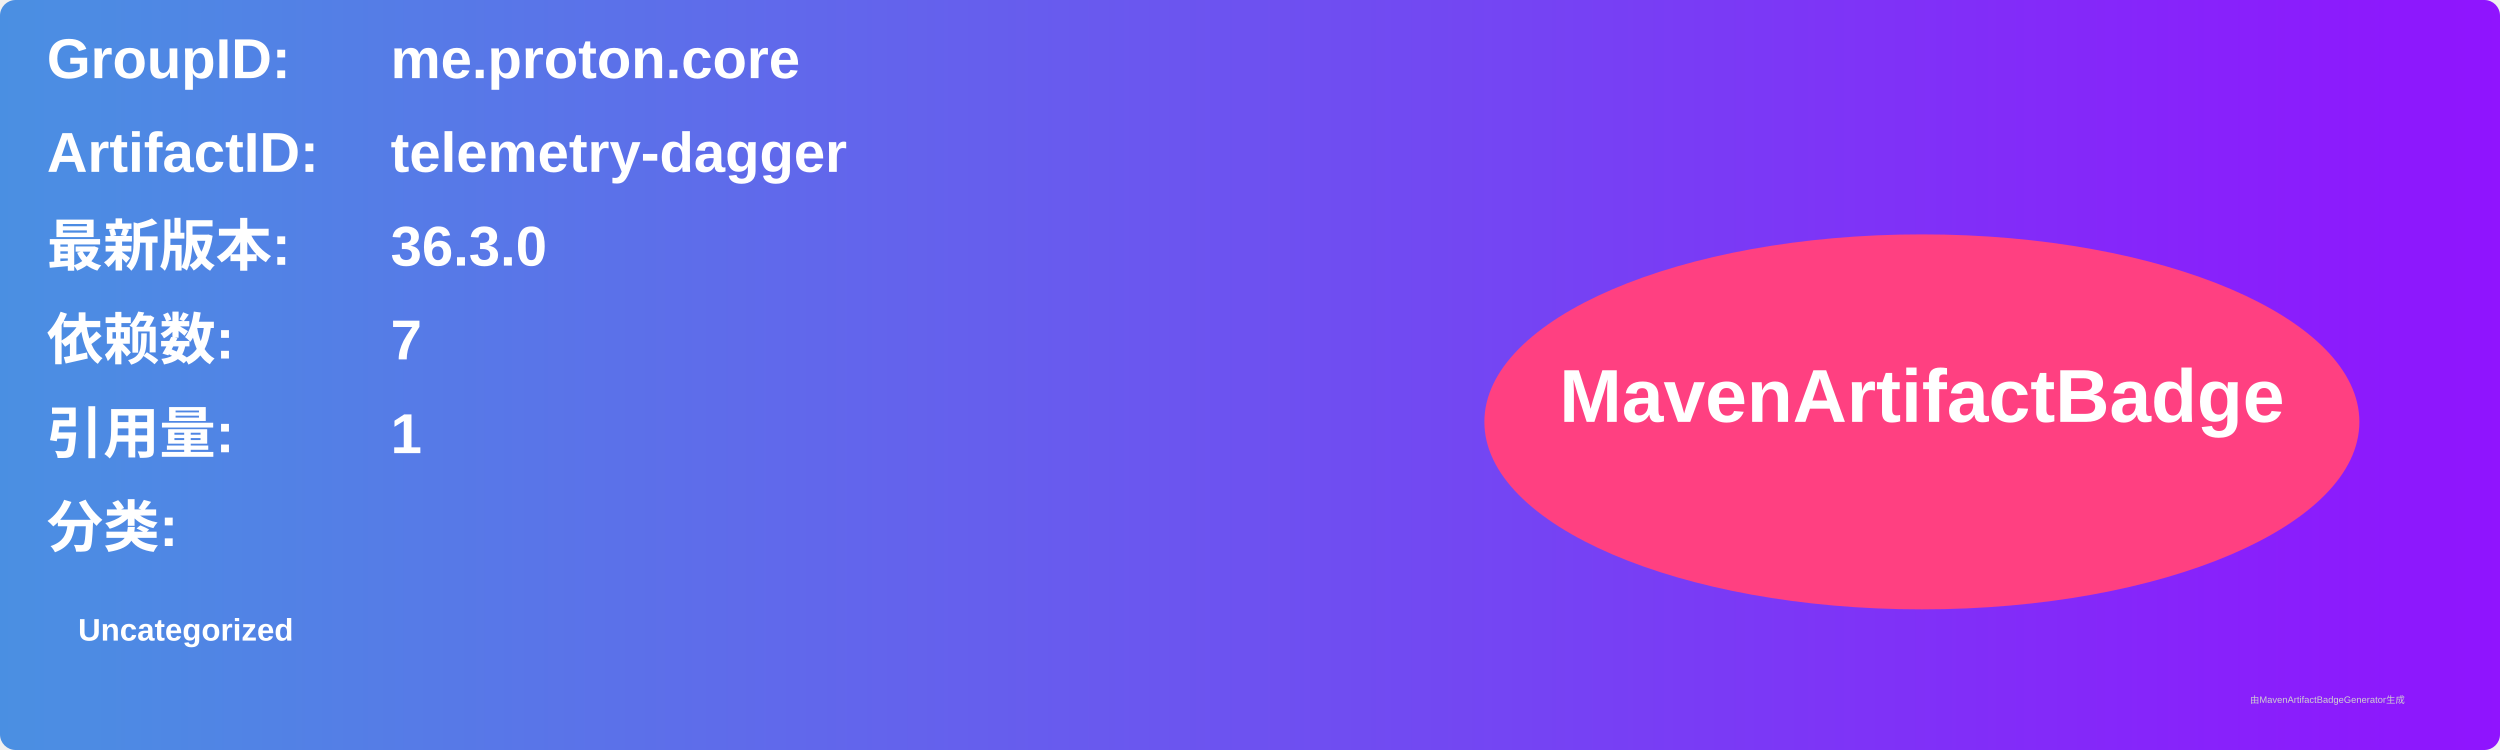
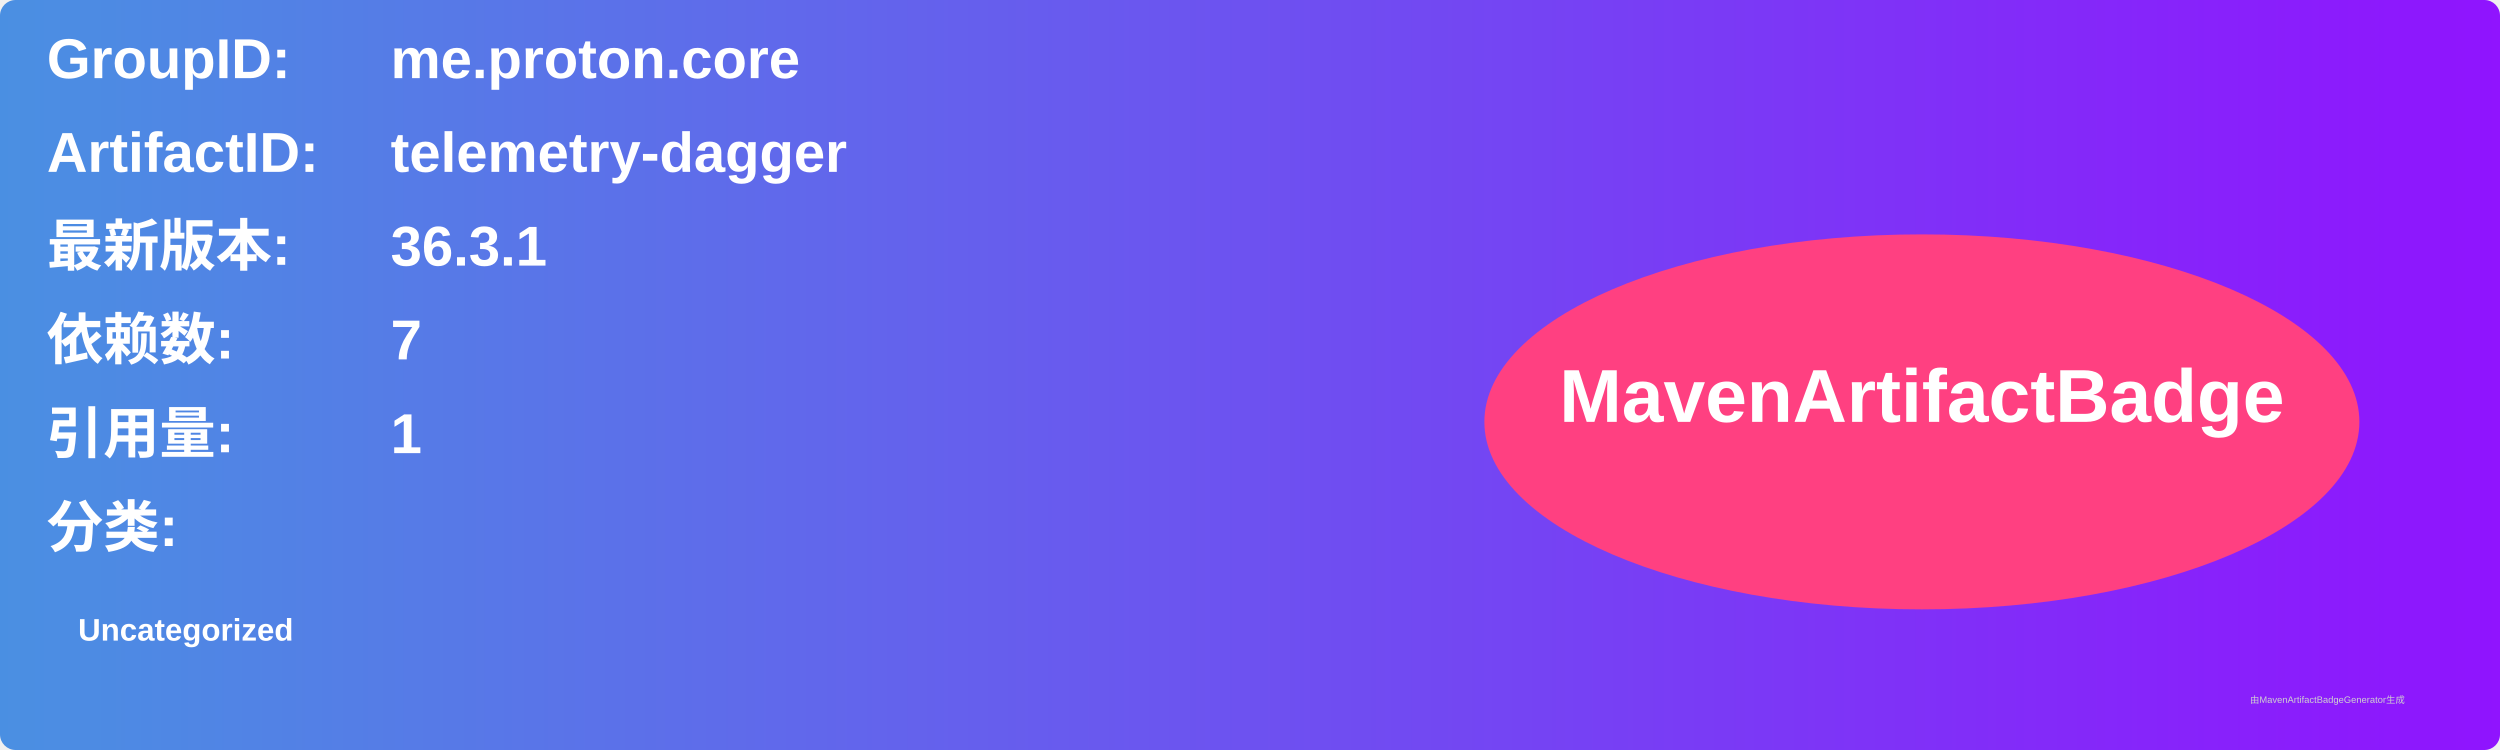
<svg xmlns="http://www.w3.org/2000/svg" width="800" height="240" viewBox="0 0 800 240">
  <linearGradient id="grad" x1="0%" y1="0%" x2="100%" y2="0%">
    <stop offset="0%" stop-color="#4a90e2" />
    <stop offset="100%" stop-color="#9013fe" />
  </linearGradient>
  <rect width="100%" height="100%" rx="5" ry="5" fill="url(#grad)" />
  <g transform="translate(15, 15)">
    <text x="0" y="10" font-family="Arial" font-size="18" fill="white" font-weight="bold" width="260">GroupID:</text>
    <text x="110" y="10" font-family="Arial" font-size="18" fill="white" font-weight="bold" width="460">me.proton.core</text>
    <text x="0" y="40" font-family="Arial" font-size="18" fill="white" font-weight="bold" width="260">ArtifactID:</text>
    <text x="110" y="40" font-family="Arial" font-size="18" fill="white" font-weight="bold" width="460">telemetry-dagger</text>
    <text x="0" y="70" font-family="Arial" font-size="18" fill="white" font-weight="bold">最新版本:</text>
    <text x="110" y="70" font-family="Arial" font-size="18" fill="white" font-weight="bold">
-       <tspan font-weight="bold">36.3.0</tspan>
+       <tspan font-weight="bold">36.3.1</tspan>
    </text>
    <text x="0" y="100" font-family="Arial" font-size="18" fill="white" font-weight="bold">依赖数: </text>
    <text x="110" y="100" font-family="Arial" font-size="18" fill="white">
      <tspan font-weight="bold">7</tspan>
    </text>
    <text x="0" y="130" font-family="Arial" font-size="18" fill="white" font-weight="bold">引用量: </text>
    <text x="110" y="130" font-family="Arial" font-size="18" fill="white">
      <tspan font-weight="bold">1</tspan>
    </text>
    <text x="0" y="160" font-family="Arial" font-size="18" fill="white" font-weight="bold">分类:</text>
    <text x="10" y="190" font-family="Arial" font-size="10" fill="white">
      <tspan font-weight="bold">Uncategorized</tspan>
    </text>
    <ellipse cx="600" cy="120" rx="140" ry="60" fill="#ff4081" />
    <text x="600" y="120" text-anchor="middle" font-family="Arial" font-size="24" fill="white" font-weight="bold">MavenArtifactBadge</text>
  </g>
  <text x="720" y="225" font-family="Arial" font-size="3" fill="#d0d0d0">由MavenArtifactBadgeGenerator生成</text>
</svg>
